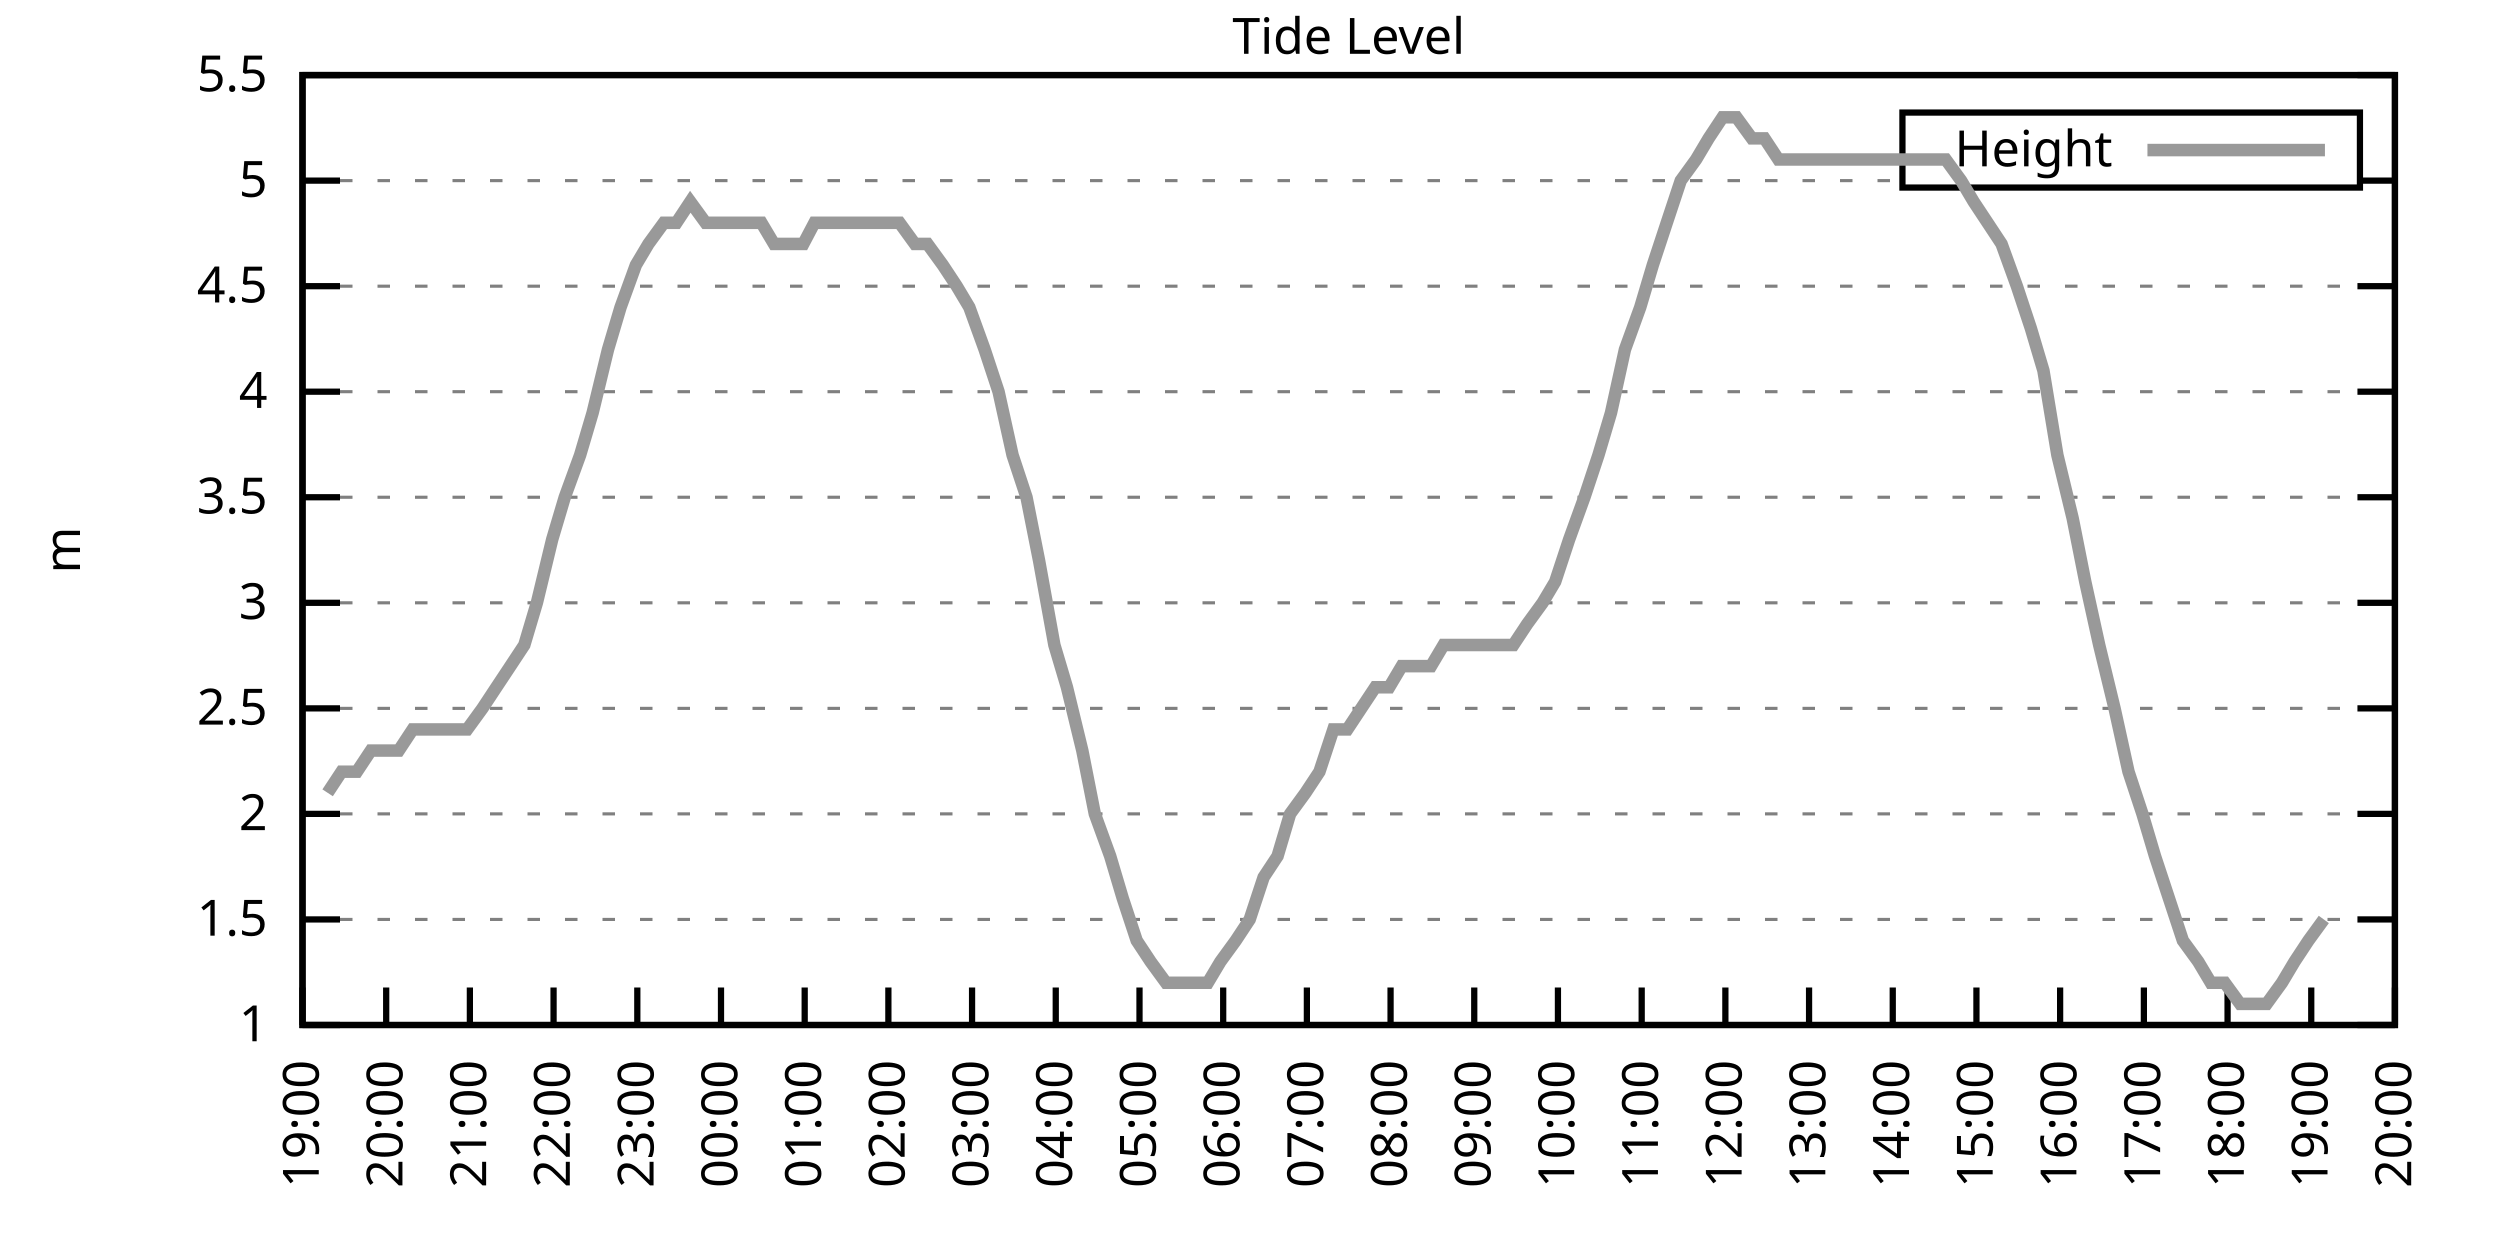
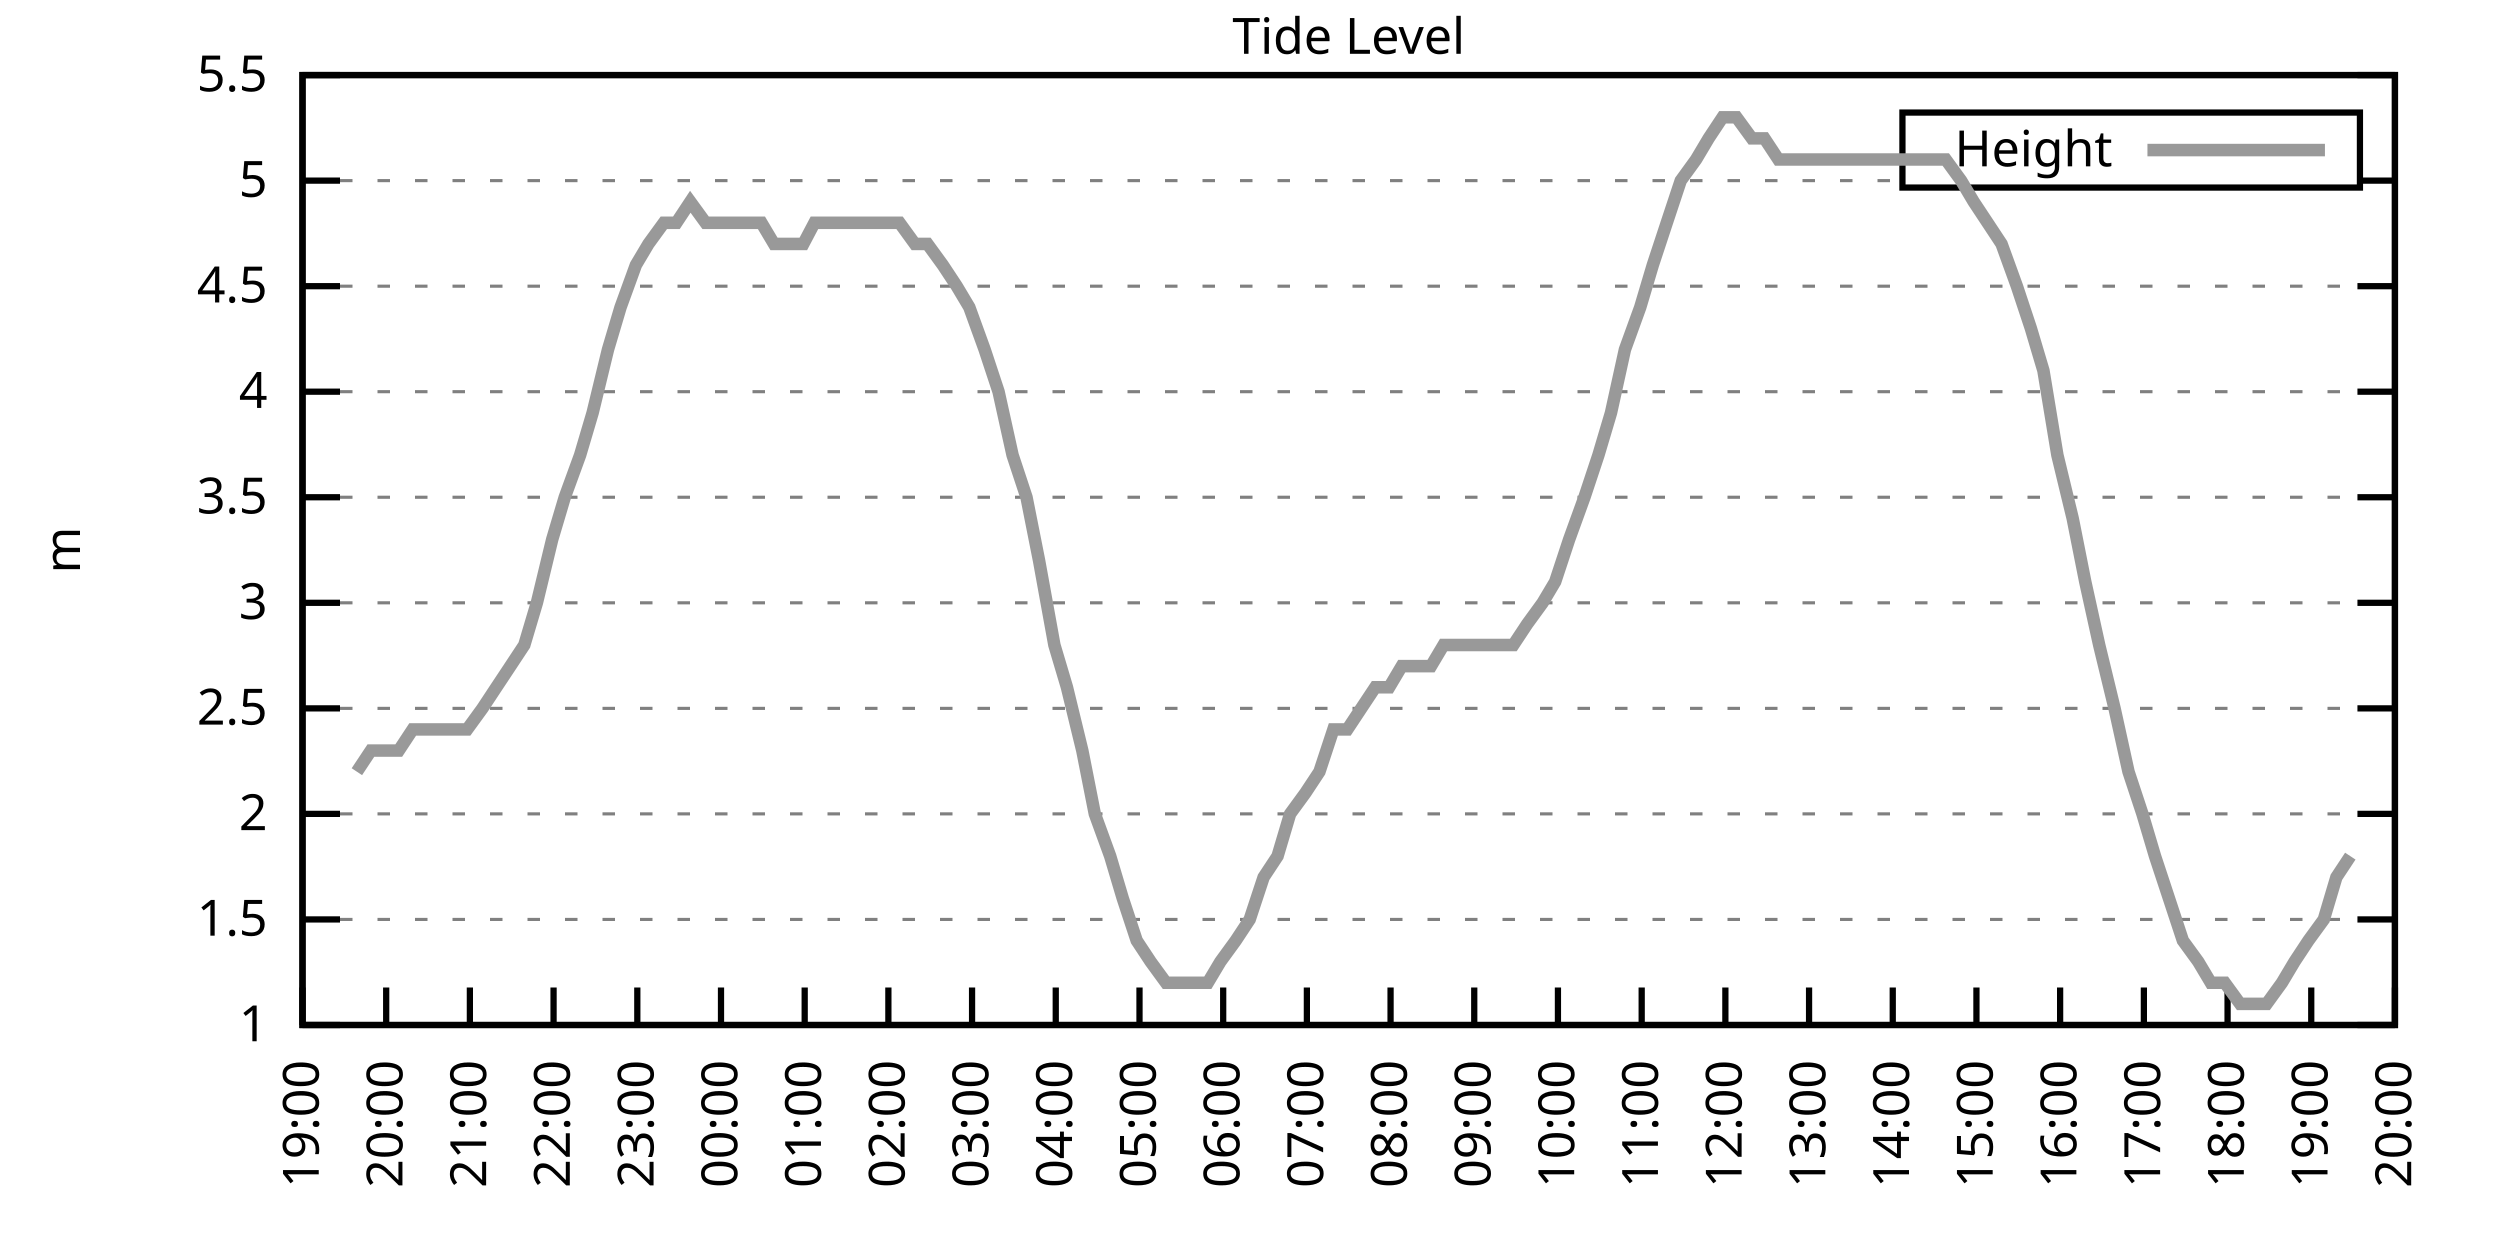
<svg xmlns="http://www.w3.org/2000/svg" xmlns:xlink="http://www.w3.org/1999/xlink" width="400" height="200" viewBox="0 0 400 200">
  <g id="gnuplot_canvas">
    <rect x="0" y="0" width="400" height="200" fill="none" />
    <defs>
      <circle id="gpDot" r="0.5" stroke-width="0.5" stroke="currentColor" />
      <path id="gpPt0" stroke-width="0.333" stroke="currentColor" d="M-1,0 h2 M0,-1 v2" />
      <path id="gpPt1" stroke-width="0.333" stroke="currentColor" d="M-1,-1 L1,1 M1,-1 L-1,1" />
      <path id="gpPt2" stroke-width="0.333" stroke="currentColor" d="M-1,0 L1,0 M0,-1 L0,1 M-1,-1 L1,1 M-1,1 L1,-1" />
      <rect id="gpPt3" stroke-width="0.333" stroke="currentColor" x="-1" y="-1" width="2" height="2" />
      <rect id="gpPt4" stroke-width="0.333" stroke="currentColor" fill="currentColor" x="-1" y="-1" width="2" height="2" />
      <circle id="gpPt5" stroke-width="0.333" stroke="currentColor" cx="0" cy="0" r="1" />
      <use xlink:href="#gpPt5" id="gpPt6" fill="currentColor" stroke="none" />
      <path id="gpPt7" stroke-width="0.333" stroke="currentColor" d="M0,-1.33 L-1.33,0.67 L1.33,0.67 z" />
      <use xlink:href="#gpPt7" id="gpPt8" fill="currentColor" stroke="none" />
      <use xlink:href="#gpPt7" id="gpPt9" stroke="currentColor" transform="rotate(180)" />
      <use xlink:href="#gpPt9" id="gpPt10" fill="currentColor" stroke="none" />
      <use xlink:href="#gpPt3" id="gpPt11" stroke="currentColor" transform="rotate(45)" />
      <use xlink:href="#gpPt11" id="gpPt12" fill="currentColor" stroke="none" />
      <path id="gpPt13" stroke-width="0.333" stroke="currentColor" d="M0,1.330 L1.265,0.411 L0.782,-1.067 L-0.782,-1.076 L-1.265,0.411 z" />
      <use xlink:href="#gpPt13" id="gpPt14" fill="currentColor" stroke="none" />
      <filter id="textbox" filterUnits="objectBoundingBox" x="0" y="0" height="1" width="1">
        <feFlood flood-color="white" flood-opacity="1" result="bgnd" />
        <feComposite in="SourceGraphic" in2="bgnd" operator="atop" />
      </filter>
      <filter id="greybox" filterUnits="objectBoundingBox" x="0" y="0" height="1" width="1">
        <feFlood flood-color="lightgrey" flood-opacity="1" result="grey" />
        <feComposite in="SourceGraphic" in2="grey" operator="atop" />
      </filter>
    </defs>
    <g fill="none" color="white" stroke="currentColor" stroke-width="1.00" stroke-linecap="butt" stroke-linejoin="miter">
</g>
    <g fill="none" color="black" stroke="currentColor" stroke-width="1.00" stroke-linecap="butt" stroke-linejoin="miter">
      <g stroke="none" shape-rendering="crispEdges">
        <polygon fill="rgb(255, 255, 255)" points="48.40,164.00 383.18,164.00 383.18,12.02 48.40,12.02 " />
      </g>
    </g>
    <g fill="none" color="black" stroke="currentColor" stroke-width="1.00" stroke-linecap="butt" stroke-linejoin="miter">
</g>
    <g fill="none" color="black" stroke="black" stroke-width="0.50" stroke-linecap="butt" stroke-linejoin="miter">
</g>
    <g fill="none" color="gray" stroke="currentColor" stroke-width="0.50" stroke-linecap="butt" stroke-linejoin="miter">
      <path stroke="gray" stroke-dasharray="2,4" class="gridline" d="M48.40,164.00 L383.19,164.00  " />
    </g>
    <g fill="none" color="gray" stroke="gray" stroke-width="1.00" stroke-linecap="butt" stroke-linejoin="miter">
</g>
    <g fill="none" color="black" stroke="currentColor" stroke-width="1.00" stroke-linecap="butt" stroke-linejoin="miter">
      <path stroke="black" d="M48.40,164.00 L54.40,164.00 M383.19,164.00 L377.19,164.00  " />
      <g transform="translate(42.80,166.60)" stroke="none" fill="black" font-family="Sans" font-size="8.00" text-anchor="end">
        <text>
          <tspan font-family="Sans"> 1</tspan>
        </text>
      </g>
    </g>
    <g fill="none" color="black" stroke="currentColor" stroke-width="1.00" stroke-linecap="butt" stroke-linejoin="miter">
</g>
    <g fill="none" color="black" stroke="black" stroke-width="0.50" stroke-linecap="butt" stroke-linejoin="miter">
</g>
    <g fill="none" color="gray" stroke="currentColor" stroke-width="0.50" stroke-linecap="butt" stroke-linejoin="miter">
      <path stroke="gray" stroke-dasharray="2,4" class="gridline" d="M48.40,147.11 L383.19,147.11  " />
    </g>
    <g fill="none" color="gray" stroke="gray" stroke-width="1.00" stroke-linecap="butt" stroke-linejoin="miter">
</g>
    <g fill="none" color="black" stroke="currentColor" stroke-width="1.00" stroke-linecap="butt" stroke-linejoin="miter">
      <path stroke="black" d="M48.40,147.11 L54.40,147.11 M383.19,147.11 L377.19,147.11  " />
      <g transform="translate(42.80,149.71)" stroke="none" fill="black" font-family="Sans" font-size="8.00" text-anchor="end">
        <text>
          <tspan font-family="Sans"> 1.5</tspan>
        </text>
      </g>
    </g>
    <g fill="none" color="black" stroke="currentColor" stroke-width="1.00" stroke-linecap="butt" stroke-linejoin="miter">
</g>
    <g fill="none" color="black" stroke="black" stroke-width="0.50" stroke-linecap="butt" stroke-linejoin="miter">
</g>
    <g fill="none" color="gray" stroke="currentColor" stroke-width="0.50" stroke-linecap="butt" stroke-linejoin="miter">
      <path stroke="gray" stroke-dasharray="2,4" class="gridline" d="M48.40,130.22 L383.19,130.22  " />
    </g>
    <g fill="none" color="gray" stroke="gray" stroke-width="1.00" stroke-linecap="butt" stroke-linejoin="miter">
</g>
    <g fill="none" color="black" stroke="currentColor" stroke-width="1.00" stroke-linecap="butt" stroke-linejoin="miter">
      <path stroke="black" d="M48.40,130.22 L54.40,130.22 M383.19,130.22 L377.19,130.22  " />
      <g transform="translate(42.80,132.82)" stroke="none" fill="black" font-family="Sans" font-size="8.00" text-anchor="end">
        <text>
          <tspan font-family="Sans"> 2</tspan>
        </text>
      </g>
    </g>
    <g fill="none" color="black" stroke="currentColor" stroke-width="1.00" stroke-linecap="butt" stroke-linejoin="miter">
</g>
    <g fill="none" color="black" stroke="black" stroke-width="0.50" stroke-linecap="butt" stroke-linejoin="miter">
</g>
    <g fill="none" color="gray" stroke="currentColor" stroke-width="0.50" stroke-linecap="butt" stroke-linejoin="miter">
      <path stroke="gray" stroke-dasharray="2,4" class="gridline" d="M48.40,113.34 L383.19,113.34  " />
    </g>
    <g fill="none" color="gray" stroke="gray" stroke-width="1.00" stroke-linecap="butt" stroke-linejoin="miter">
</g>
    <g fill="none" color="black" stroke="currentColor" stroke-width="1.00" stroke-linecap="butt" stroke-linejoin="miter">
      <path stroke="black" d="M48.40,113.34 L54.40,113.34 M383.19,113.34 L377.19,113.34  " />
      <g transform="translate(42.80,115.94)" stroke="none" fill="black" font-family="Sans" font-size="8.00" text-anchor="end">
        <text>
          <tspan font-family="Sans"> 2.5</tspan>
        </text>
      </g>
    </g>
    <g fill="none" color="black" stroke="currentColor" stroke-width="1.00" stroke-linecap="butt" stroke-linejoin="miter">
</g>
    <g fill="none" color="black" stroke="black" stroke-width="0.50" stroke-linecap="butt" stroke-linejoin="miter">
</g>
    <g fill="none" color="gray" stroke="currentColor" stroke-width="0.50" stroke-linecap="butt" stroke-linejoin="miter">
      <path stroke="gray" stroke-dasharray="2,4" class="gridline" d="M48.40,96.45 L383.19,96.45  " />
    </g>
    <g fill="none" color="gray" stroke="gray" stroke-width="1.00" stroke-linecap="butt" stroke-linejoin="miter">
</g>
    <g fill="none" color="black" stroke="currentColor" stroke-width="1.00" stroke-linecap="butt" stroke-linejoin="miter">
      <path stroke="black" d="M48.40,96.45 L54.40,96.45 M383.19,96.45 L377.19,96.45  " />
      <g transform="translate(42.80,99.05)" stroke="none" fill="black" font-family="Sans" font-size="8.00" text-anchor="end">
        <text>
          <tspan font-family="Sans"> 3</tspan>
        </text>
      </g>
    </g>
    <g fill="none" color="black" stroke="currentColor" stroke-width="1.00" stroke-linecap="butt" stroke-linejoin="miter">
</g>
    <g fill="none" color="black" stroke="black" stroke-width="0.50" stroke-linecap="butt" stroke-linejoin="miter">
</g>
    <g fill="none" color="gray" stroke="currentColor" stroke-width="0.50" stroke-linecap="butt" stroke-linejoin="miter">
      <path stroke="gray" stroke-dasharray="2,4" class="gridline" d="M48.40,79.56 L383.19,79.56  " />
    </g>
    <g fill="none" color="gray" stroke="gray" stroke-width="1.00" stroke-linecap="butt" stroke-linejoin="miter">
</g>
    <g fill="none" color="black" stroke="currentColor" stroke-width="1.00" stroke-linecap="butt" stroke-linejoin="miter">
      <path stroke="black" d="M48.40,79.56 L54.40,79.56 M383.19,79.56 L377.19,79.56  " />
      <g transform="translate(42.80,82.16)" stroke="none" fill="black" font-family="Sans" font-size="8.00" text-anchor="end">
        <text>
          <tspan font-family="Sans"> 3.5</tspan>
        </text>
      </g>
    </g>
    <g fill="none" color="black" stroke="currentColor" stroke-width="1.00" stroke-linecap="butt" stroke-linejoin="miter">
</g>
    <g fill="none" color="black" stroke="black" stroke-width="0.50" stroke-linecap="butt" stroke-linejoin="miter">
</g>
    <g fill="none" color="gray" stroke="currentColor" stroke-width="0.50" stroke-linecap="butt" stroke-linejoin="miter">
      <path stroke="gray" stroke-dasharray="2,4" class="gridline" d="M48.40,62.67 L383.19,62.67  " />
    </g>
    <g fill="none" color="gray" stroke="gray" stroke-width="1.00" stroke-linecap="butt" stroke-linejoin="miter">
</g>
    <g fill="none" color="black" stroke="currentColor" stroke-width="1.00" stroke-linecap="butt" stroke-linejoin="miter">
      <path stroke="black" d="M48.40,62.67 L54.40,62.67 M383.19,62.67 L377.19,62.67  " />
      <g transform="translate(42.80,65.27)" stroke="none" fill="black" font-family="Sans" font-size="8.00" text-anchor="end">
        <text>
          <tspan font-family="Sans"> 4</tspan>
        </text>
      </g>
    </g>
    <g fill="none" color="black" stroke="currentColor" stroke-width="1.00" stroke-linecap="butt" stroke-linejoin="miter">
</g>
    <g fill="none" color="black" stroke="black" stroke-width="0.50" stroke-linecap="butt" stroke-linejoin="miter">
</g>
    <g fill="none" color="gray" stroke="currentColor" stroke-width="0.50" stroke-linecap="butt" stroke-linejoin="miter">
      <path stroke="gray" stroke-dasharray="2,4" class="gridline" d="M48.40,45.79 L383.19,45.79  " />
    </g>
    <g fill="none" color="gray" stroke="gray" stroke-width="1.00" stroke-linecap="butt" stroke-linejoin="miter">
</g>
    <g fill="none" color="black" stroke="currentColor" stroke-width="1.00" stroke-linecap="butt" stroke-linejoin="miter">
      <path stroke="black" d="M48.40,45.79 L54.40,45.79 M383.19,45.79 L377.19,45.79  " />
      <g transform="translate(42.80,48.39)" stroke="none" fill="black" font-family="Sans" font-size="8.00" text-anchor="end">
        <text>
          <tspan font-family="Sans"> 4.5</tspan>
        </text>
      </g>
    </g>
    <g fill="none" color="black" stroke="currentColor" stroke-width="1.00" stroke-linecap="butt" stroke-linejoin="miter">
</g>
    <g fill="none" color="black" stroke="black" stroke-width="0.50" stroke-linecap="butt" stroke-linejoin="miter">
</g>
    <g fill="none" color="gray" stroke="currentColor" stroke-width="0.50" stroke-linecap="butt" stroke-linejoin="miter">
      <path stroke="gray" stroke-dasharray="2,4" class="gridline" d="M48.40,28.90 L304.39,28.90 M377.59,28.90 L383.19,28.90  " />
    </g>
    <g fill="none" color="gray" stroke="gray" stroke-width="1.00" stroke-linecap="butt" stroke-linejoin="miter">
</g>
    <g fill="none" color="black" stroke="currentColor" stroke-width="1.00" stroke-linecap="butt" stroke-linejoin="miter">
      <path stroke="black" d="M48.40,28.90 L54.40,28.90 M383.19,28.90 L377.19,28.90  " />
      <g transform="translate(42.80,31.50)" stroke="none" fill="black" font-family="Sans" font-size="8.00" text-anchor="end">
        <text>
          <tspan font-family="Sans"> 5</tspan>
        </text>
      </g>
    </g>
    <g fill="none" color="black" stroke="currentColor" stroke-width="1.00" stroke-linecap="butt" stroke-linejoin="miter">
</g>
    <g fill="none" color="black" stroke="black" stroke-width="0.50" stroke-linecap="butt" stroke-linejoin="miter">
</g>
    <g fill="none" color="gray" stroke="currentColor" stroke-width="0.50" stroke-linecap="butt" stroke-linejoin="miter">
      <path stroke="gray" stroke-dasharray="2,4" class="gridline" d="M48.40,12.01 L383.19,12.01  " />
    </g>
    <g fill="none" color="gray" stroke="gray" stroke-width="1.00" stroke-linecap="butt" stroke-linejoin="miter">
</g>
    <g fill="none" color="black" stroke="currentColor" stroke-width="1.00" stroke-linecap="butt" stroke-linejoin="miter">
      <path stroke="black" d="M48.40,12.01 L54.40,12.01 M383.19,12.01 L377.19,12.01  " />
      <g transform="translate(42.80,14.61)" stroke="none" fill="black" font-family="Sans" font-size="8.00" text-anchor="end">
        <text>
          <tspan font-family="Sans"> 5.5</tspan>
        </text>
      </g>
    </g>
    <g fill="none" color="black" stroke="currentColor" stroke-width="1.00" stroke-linecap="butt" stroke-linejoin="miter">
      <path stroke="black" d="M48.40,164.00 L48.40,158.00  " />
      <g transform="translate(51.00,169.60) rotate(270.00)" stroke="none" fill="black" font-family="Sans" font-size="8.00" text-anchor="end">
        <text>
          <tspan font-family="Sans">19:00</tspan>
        </text>
      </g>
    </g>
    <g fill="none" color="black" stroke="currentColor" stroke-width="1.00" stroke-linecap="butt" stroke-linejoin="miter">
      <path stroke="black" d="M61.79,164.00 L61.79,158.00  " />
      <g transform="translate(64.39,169.60) rotate(270.00)" stroke="none" fill="black" font-family="Sans" font-size="8.00" text-anchor="end">
        <text>
          <tspan font-family="Sans">20:00</tspan>
        </text>
      </g>
    </g>
    <g fill="none" color="black" stroke="currentColor" stroke-width="1.00" stroke-linecap="butt" stroke-linejoin="miter">
      <path stroke="black" d="M75.18,164.00 L75.18,158.00  " />
      <g transform="translate(77.78,169.60) rotate(270.00)" stroke="none" fill="black" font-family="Sans" font-size="8.00" text-anchor="end">
        <text>
          <tspan font-family="Sans">21:00</tspan>
        </text>
      </g>
    </g>
    <g fill="none" color="black" stroke="currentColor" stroke-width="1.00" stroke-linecap="butt" stroke-linejoin="miter">
      <path stroke="black" d="M88.57,164.00 L88.57,158.00  " />
      <g transform="translate(91.17,169.60) rotate(270.00)" stroke="none" fill="black" font-family="Sans" font-size="8.00" text-anchor="end">
        <text>
          <tspan font-family="Sans">22:00</tspan>
        </text>
      </g>
    </g>
    <g fill="none" color="black" stroke="currentColor" stroke-width="1.00" stroke-linecap="butt" stroke-linejoin="miter">
      <path stroke="black" d="M101.97,164.00 L101.97,158.00  " />
      <g transform="translate(104.57,169.60) rotate(270.00)" stroke="none" fill="black" font-family="Sans" font-size="8.00" text-anchor="end">
        <text>
          <tspan font-family="Sans">23:00</tspan>
        </text>
      </g>
    </g>
    <g fill="none" color="black" stroke="currentColor" stroke-width="1.00" stroke-linecap="butt" stroke-linejoin="miter">
      <path stroke="black" d="M115.36,164.00 L115.36,158.00  " />
      <g transform="translate(117.96,169.60) rotate(270.00)" stroke="none" fill="black" font-family="Sans" font-size="8.00" text-anchor="end">
        <text>
          <tspan font-family="Sans">00:00</tspan>
        </text>
      </g>
    </g>
    <g fill="none" color="black" stroke="currentColor" stroke-width="1.00" stroke-linecap="butt" stroke-linejoin="miter">
      <path stroke="black" d="M128.75,164.00 L128.75,158.00  " />
      <g transform="translate(131.35,169.60) rotate(270.00)" stroke="none" fill="black" font-family="Sans" font-size="8.00" text-anchor="end">
        <text>
          <tspan font-family="Sans">01:00</tspan>
        </text>
      </g>
    </g>
    <g fill="none" color="black" stroke="currentColor" stroke-width="1.00" stroke-linecap="butt" stroke-linejoin="miter">
      <path stroke="black" d="M142.14,164.00 L142.14,158.00  " />
      <g transform="translate(144.74,169.60) rotate(270.00)" stroke="none" fill="black" font-family="Sans" font-size="8.00" text-anchor="end">
        <text>
          <tspan font-family="Sans">02:00</tspan>
        </text>
      </g>
    </g>
    <g fill="none" color="black" stroke="currentColor" stroke-width="1.00" stroke-linecap="butt" stroke-linejoin="miter">
      <path stroke="black" d="M155.53,164.00 L155.53,158.00  " />
      <g transform="translate(158.13,169.60) rotate(270.00)" stroke="none" fill="black" font-family="Sans" font-size="8.00" text-anchor="end">
        <text>
          <tspan font-family="Sans">03:00</tspan>
        </text>
      </g>
    </g>
    <g fill="none" color="black" stroke="currentColor" stroke-width="1.00" stroke-linecap="butt" stroke-linejoin="miter">
      <path stroke="black" d="M168.92,164.00 L168.92,158.00  " />
      <g transform="translate(171.52,169.60) rotate(270.00)" stroke="none" fill="black" font-family="Sans" font-size="8.00" text-anchor="end">
        <text>
          <tspan font-family="Sans">04:00</tspan>
        </text>
      </g>
    </g>
    <g fill="none" color="black" stroke="currentColor" stroke-width="1.00" stroke-linecap="butt" stroke-linejoin="miter">
      <path stroke="black" d="M182.32,164.00 L182.32,158.00  " />
      <g transform="translate(184.92,169.60) rotate(270.00)" stroke="none" fill="black" font-family="Sans" font-size="8.00" text-anchor="end">
        <text>
          <tspan font-family="Sans">05:00</tspan>
        </text>
      </g>
    </g>
    <g fill="none" color="black" stroke="currentColor" stroke-width="1.00" stroke-linecap="butt" stroke-linejoin="miter">
      <path stroke="black" d="M195.71,164.00 L195.71,158.00  " />
      <g transform="translate(198.31,169.60) rotate(270.00)" stroke="none" fill="black" font-family="Sans" font-size="8.00" text-anchor="end">
        <text>
          <tspan font-family="Sans">06:00</tspan>
        </text>
      </g>
    </g>
    <g fill="none" color="black" stroke="currentColor" stroke-width="1.00" stroke-linecap="butt" stroke-linejoin="miter">
      <path stroke="black" d="M209.10,164.00 L209.10,158.00  " />
      <g transform="translate(211.70,169.60) rotate(270.00)" stroke="none" fill="black" font-family="Sans" font-size="8.00" text-anchor="end">
        <text>
          <tspan font-family="Sans">07:00</tspan>
        </text>
      </g>
    </g>
    <g fill="none" color="black" stroke="currentColor" stroke-width="1.00" stroke-linecap="butt" stroke-linejoin="miter">
      <path stroke="black" d="M222.49,164.00 L222.49,158.00  " />
      <g transform="translate(225.09,169.60) rotate(270.00)" stroke="none" fill="black" font-family="Sans" font-size="8.00" text-anchor="end">
        <text>
          <tspan font-family="Sans">08:00</tspan>
        </text>
      </g>
    </g>
    <g fill="none" color="black" stroke="currentColor" stroke-width="1.00" stroke-linecap="butt" stroke-linejoin="miter">
      <path stroke="black" d="M235.88,164.00 L235.88,158.00  " />
      <g transform="translate(238.48,169.60) rotate(270.00)" stroke="none" fill="black" font-family="Sans" font-size="8.00" text-anchor="end">
        <text>
          <tspan font-family="Sans">09:00</tspan>
        </text>
      </g>
    </g>
    <g fill="none" color="black" stroke="currentColor" stroke-width="1.00" stroke-linecap="butt" stroke-linejoin="miter">
      <path stroke="black" d="M249.27,164.00 L249.27,158.00  " />
      <g transform="translate(251.87,169.60) rotate(270.00)" stroke="none" fill="black" font-family="Sans" font-size="8.00" text-anchor="end">
        <text>
          <tspan font-family="Sans">10:00</tspan>
        </text>
      </g>
    </g>
    <g fill="none" color="black" stroke="currentColor" stroke-width="1.00" stroke-linecap="butt" stroke-linejoin="miter">
      <path stroke="black" d="M262.67,164.00 L262.67,158.00  " />
      <g transform="translate(265.27,169.60) rotate(270.00)" stroke="none" fill="black" font-family="Sans" font-size="8.00" text-anchor="end">
        <text>
          <tspan font-family="Sans">11:00</tspan>
        </text>
      </g>
    </g>
    <g fill="none" color="black" stroke="currentColor" stroke-width="1.00" stroke-linecap="butt" stroke-linejoin="miter">
      <path stroke="black" d="M276.06,164.00 L276.06,158.00  " />
      <g transform="translate(278.66,169.60) rotate(270.00)" stroke="none" fill="black" font-family="Sans" font-size="8.00" text-anchor="end">
        <text>
          <tspan font-family="Sans">12:00</tspan>
        </text>
      </g>
    </g>
    <g fill="none" color="black" stroke="currentColor" stroke-width="1.00" stroke-linecap="butt" stroke-linejoin="miter">
      <path stroke="black" d="M289.45,164.00 L289.45,158.00  " />
      <g transform="translate(292.05,169.60) rotate(270.00)" stroke="none" fill="black" font-family="Sans" font-size="8.00" text-anchor="end">
        <text>
          <tspan font-family="Sans">13:00</tspan>
        </text>
      </g>
    </g>
    <g fill="none" color="black" stroke="currentColor" stroke-width="1.00" stroke-linecap="butt" stroke-linejoin="miter">
      <path stroke="black" d="M302.84,164.00 L302.84,158.00  " />
      <g transform="translate(305.44,169.60) rotate(270.00)" stroke="none" fill="black" font-family="Sans" font-size="8.00" text-anchor="end">
        <text>
          <tspan font-family="Sans">14:00</tspan>
        </text>
      </g>
    </g>
    <g fill="none" color="black" stroke="currentColor" stroke-width="1.00" stroke-linecap="butt" stroke-linejoin="miter">
      <path stroke="black" d="M316.23,164.00 L316.23,158.00  " />
      <g transform="translate(318.83,169.60) rotate(270.00)" stroke="none" fill="black" font-family="Sans" font-size="8.00" text-anchor="end">
        <text>
          <tspan font-family="Sans">15:00</tspan>
        </text>
      </g>
    </g>
    <g fill="none" color="black" stroke="currentColor" stroke-width="1.00" stroke-linecap="butt" stroke-linejoin="miter">
      <path stroke="black" d="M329.62,164.00 L329.62,158.00  " />
      <g transform="translate(332.22,169.60) rotate(270.00)" stroke="none" fill="black" font-family="Sans" font-size="8.00" text-anchor="end">
        <text>
          <tspan font-family="Sans">16:00</tspan>
        </text>
      </g>
    </g>
    <g fill="none" color="black" stroke="currentColor" stroke-width="1.00" stroke-linecap="butt" stroke-linejoin="miter">
      <path stroke="black" d="M343.02,164.00 L343.02,158.00  " />
      <g transform="translate(345.62,169.60) rotate(270.00)" stroke="none" fill="black" font-family="Sans" font-size="8.00" text-anchor="end">
        <text>
          <tspan font-family="Sans">17:00</tspan>
        </text>
      </g>
    </g>
    <g fill="none" color="black" stroke="currentColor" stroke-width="1.00" stroke-linecap="butt" stroke-linejoin="miter">
      <path stroke="black" d="M356.41,164.00 L356.41,158.00  " />
      <g transform="translate(359.01,169.60) rotate(270.00)" stroke="none" fill="black" font-family="Sans" font-size="8.00" text-anchor="end">
        <text>
          <tspan font-family="Sans">18:00</tspan>
        </text>
      </g>
    </g>
    <g fill="none" color="black" stroke="currentColor" stroke-width="1.00" stroke-linecap="butt" stroke-linejoin="miter">
      <path stroke="black" d="M369.80,164.00 L369.80,158.00  " />
      <g transform="translate(372.40,169.60) rotate(270.00)" stroke="none" fill="black" font-family="Sans" font-size="8.00" text-anchor="end">
        <text>
          <tspan font-family="Sans">19:00</tspan>
        </text>
      </g>
    </g>
    <g fill="none" color="black" stroke="currentColor" stroke-width="1.00" stroke-linecap="butt" stroke-linejoin="miter">
      <path stroke="black" d="M383.19,164.00 L383.19,158.00  " />
      <g transform="translate(385.79,169.60) rotate(270.00)" stroke="none" fill="black" font-family="Sans" font-size="8.00" text-anchor="end">
        <text>
          <tspan font-family="Sans">20:00</tspan>
        </text>
      </g>
    </g>
    <g fill="none" color="black" stroke="currentColor" stroke-width="1.00" stroke-linecap="butt" stroke-linejoin="miter">
</g>
    <g fill="none" color="black" stroke="currentColor" stroke-width="1.00" stroke-linecap="butt" stroke-linejoin="miter">
      <path stroke="black" d="M48.40,12.01 L48.40,164.00 L383.19,164.00 L383.19,12.01 L48.40,12.01 Z  " />
    </g>
    <g fill="none" color="black" stroke="currentColor" stroke-width="1.00" stroke-linecap="butt" stroke-linejoin="miter">
</g>
    <g fill="none" color="black" stroke="currentColor" stroke-width="1.00" stroke-linecap="butt" stroke-linejoin="miter">
      <path stroke="black" d="M304.39,30.01 L304.39,18.01 L377.59,18.01 L377.59,30.01 L304.39,30.01 Z  " />
    </g>
    <g id="Tide_level_plot_1">
      <g fill="none" color="white" stroke="black" stroke-width="2.00" stroke-linecap="butt" stroke-linejoin="miter">
</g>
      <g fill="none" color="black" stroke="currentColor" stroke-width="2.00" stroke-linecap="butt" stroke-linejoin="miter">
        <g transform="translate(337.99,26.61)" stroke="none" fill="black" font-family="Sans" font-size="8.00" text-anchor="end">
          <text>
            <tspan font-family="Sans">Height</tspan>
          </text>
        </g>
      </g>
      <g fill="none" color="black" stroke="currentColor" stroke-width="2.00" stroke-linecap="butt" stroke-linejoin="miter">
-         <path stroke="rgb(153, 153, 153)" d="M343.59,24.01 L371.99,24.01 M52.42,126.85 L54.65,123.47 L57.10,123.47 L59.34,120.09 L61.57,120.09 L63.80,120.09   L66.03,116.71 L68.04,116.71 L70.50,116.71 L72.50,116.71 L74.74,116.71 L77.19,113.34 L79.42,109.96 L81.66,106.58   L83.89,103.20 L85.90,96.45 L88.35,86.32 L90.36,79.56 L92.82,72.81 L94.82,66.05 L97.28,55.92 L99.29,49.16   L101.74,42.41 L103.75,39.03 L106.21,35.65 L108.22,35.65 L110.45,32.28 L112.90,35.65 L114.91,35.65 L117.14,35.65   L119.38,35.65 L121.83,35.65 L123.84,39.03 L126.29,39.03 L128.53,39.03 L130.31,35.65 L132.99,35.65 L135.00,35.65   L137.23,35.65 L139.46,35.65 L141.92,35.65 L143.93,35.65 L146.38,39.03 L148.39,39.03 L150.85,42.41 L153.08,45.79   L155.09,49.16 L157.54,55.92 L159.77,62.67 L162.01,72.81 L164.24,79.56 L166.25,89.69 L168.70,103.20 L170.71,109.96   L173.17,120.09 L175.17,130.22 L177.63,136.98 L179.64,143.73 L181.87,150.49 L184.10,153.87 L186.56,157.24 L188.79,157.24   L191.02,157.24 L193.25,157.24 L195.26,153.87 L197.72,150.49 L199.95,147.11 L202.18,140.36 L204.41,136.98 L206.42,130.22   L208.88,126.85 L211.11,123.47 L213.34,116.71 L215.57,116.71 L217.80,113.34 L220.04,109.96 L222.27,109.96 L224.28,106.58   L226.73,106.58 L228.96,106.58 L230.97,103.20 L233.43,103.20 L235.44,103.20 L237.89,103.20 L239.90,103.20 L242.13,103.20   L244.36,99.83 L246.82,96.45 L248.83,93.07 L251.06,86.32 L253.51,79.56 L255.75,72.81 L257.76,66.05 L259.99,55.92   L262.44,49.16 L264.45,42.41 L266.68,35.65 L268.92,28.90 L271.37,25.52 L273.38,22.14 L275.61,18.77 L277.84,18.77   L280.30,22.14 L282.31,22.14 L284.54,25.52 L286.99,25.52 L289.00,25.52 L291.23,25.52 L293.69,25.52 L295.92,25.52   L297.93,25.52 L300.39,25.52 L302.62,25.52 L304.85,25.52 L306.86,25.52 L309.31,25.52 L311.32,25.52 L313.78,28.90   L315.79,32.28 L318.02,35.65 L320.25,39.03 L322.70,45.79 L324.94,52.54 L326.95,59.30 L329.18,72.81 L331.63,82.94   L333.64,93.07 L335.87,103.20 L338.33,113.34 L340.56,123.47 L342.79,130.22 L344.80,136.98 L347.03,143.73 L349.26,150.49   L351.72,153.87 L353.73,157.24 L355.96,157.24 L358.42,160.62 L360.42,160.62 L362.66,160.62 L365.11,157.24 L367.12,153.87   L369.35,150.49 L371.81,147.11  " />
+         <path stroke="rgb(153, 153, 153)" d="M343.59,24.01 L371.99,24.01 M57.10,123.47 L59.34,120.09 L61.57,120.09 L63.80,120.09 L66.03,116.71 L68.04,116.71   L70.50,116.71 L72.50,116.71 L74.74,116.71 L77.19,113.34 L79.42,109.96 L81.66,106.58 L83.89,103.20 L85.90,96.45   L88.35,86.32 L90.36,79.56 L92.82,72.81 L94.82,66.05 L97.28,55.92 L99.29,49.16 L101.74,42.41 L103.75,39.03   L106.21,35.65 L108.22,35.65 L110.45,32.28 L112.90,35.65 L114.91,35.65 L117.14,35.65 L119.38,35.65 L121.83,35.65   L123.84,39.03 L126.29,39.03 L128.53,39.03 L130.31,35.65 L132.99,35.65 L135.00,35.65 L137.23,35.65 L139.46,35.65   L141.92,35.65 L143.93,35.65 L146.38,39.03 L148.39,39.03 L150.85,42.41 L153.08,45.79 L155.09,49.16 L157.54,55.92   L159.77,62.67 L162.01,72.81 L164.24,79.56 L166.25,89.69 L168.70,103.20 L170.71,109.96 L173.17,120.09 L175.17,130.22   L177.63,136.98 L179.64,143.73 L181.87,150.49 L184.10,153.87 L186.56,157.24 L188.79,157.24 L191.02,157.24 L193.25,157.24   L195.26,153.87 L197.72,150.49 L199.95,147.11 L202.18,140.36 L204.41,136.98 L206.42,130.22 L208.88,126.85 L211.11,123.47   L213.34,116.71 L215.57,116.71 L217.80,113.34 L220.04,109.96 L222.27,109.96 L224.28,106.58 L226.73,106.58 L228.96,106.58   L230.97,103.20 L233.43,103.20 L235.44,103.20 L237.89,103.20 L239.90,103.20 L242.13,103.20 L244.36,99.83 L246.82,96.45   L248.83,93.07 L251.06,86.32 L253.51,79.56 L255.75,72.81 L257.76,66.05 L259.99,55.92 L262.44,49.16 L264.45,42.41   L266.68,35.65 L268.92,28.90 L271.37,25.52 L273.38,22.14 L275.61,18.77 L277.84,18.77 L280.30,22.14 L282.31,22.14   L284.54,25.52 L286.99,25.52 L289.00,25.52 L291.23,25.52 L293.69,25.52 L295.92,25.52 L297.93,25.52 L300.39,25.52   L302.62,25.52 L304.85,25.52 L306.86,25.52 L309.31,25.52 L311.32,25.52 L313.78,28.90 L315.79,32.28 L318.02,35.65   L320.25,39.03 L322.70,45.79 L324.94,52.54 L326.95,59.30 L329.18,72.81 L331.63,82.94 L333.64,93.07 L335.87,103.20   L338.33,113.34 L340.56,123.47 L342.79,130.22 L344.80,136.98 L347.03,143.73 L349.26,150.49 L351.72,153.87 L353.73,157.24   L355.96,157.24 L358.42,160.62 L360.42,160.62 L362.66,160.62 L365.11,157.24 L367.12,153.87 L369.35,150.49 L371.81,147.11   L373.82,140.36 L376.05,136.98  " />
      </g>
    </g>
    <g fill="none" color="black" stroke="currentColor" stroke-width="2.00" stroke-linecap="butt" stroke-linejoin="miter">
</g>
    <g fill="none" color="black" stroke="black" stroke-width="1.00" stroke-linecap="butt" stroke-linejoin="miter">
</g>
    <g fill="none" color="black" stroke="currentColor" stroke-width="1.00" stroke-linecap="butt" stroke-linejoin="miter">
      <path stroke="black" d="M48.40,12.01 L48.40,164.00 L383.19,164.00 L383.19,12.01 L48.40,12.01 Z  " />
      <g transform="translate(12.80,88.01) rotate(270.00)" stroke="none" fill="black" font-family="Sans" font-size="8.00" text-anchor="middle">
        <text>
          <tspan font-family="Sans">m</tspan>
        </text>
      </g>
    </g>
    <g fill="none" color="black" stroke="currentColor" stroke-width="1.00" stroke-linecap="butt" stroke-linejoin="miter">
</g>
    <g fill="none" color="black" stroke="currentColor" stroke-width="1.00" stroke-linecap="butt" stroke-linejoin="miter">
      <g transform="translate(215.79,8.61)" stroke="none" fill="black" font-family="Sans" font-size="8.00" text-anchor="middle">
        <text>
          <tspan font-family="Sans">Tide Level</tspan>
        </text>
      </g>
    </g>
    <g fill="none" color="black" stroke="currentColor" stroke-width="1.00" stroke-linecap="butt" stroke-linejoin="miter">
</g>
  </g>
</svg>
